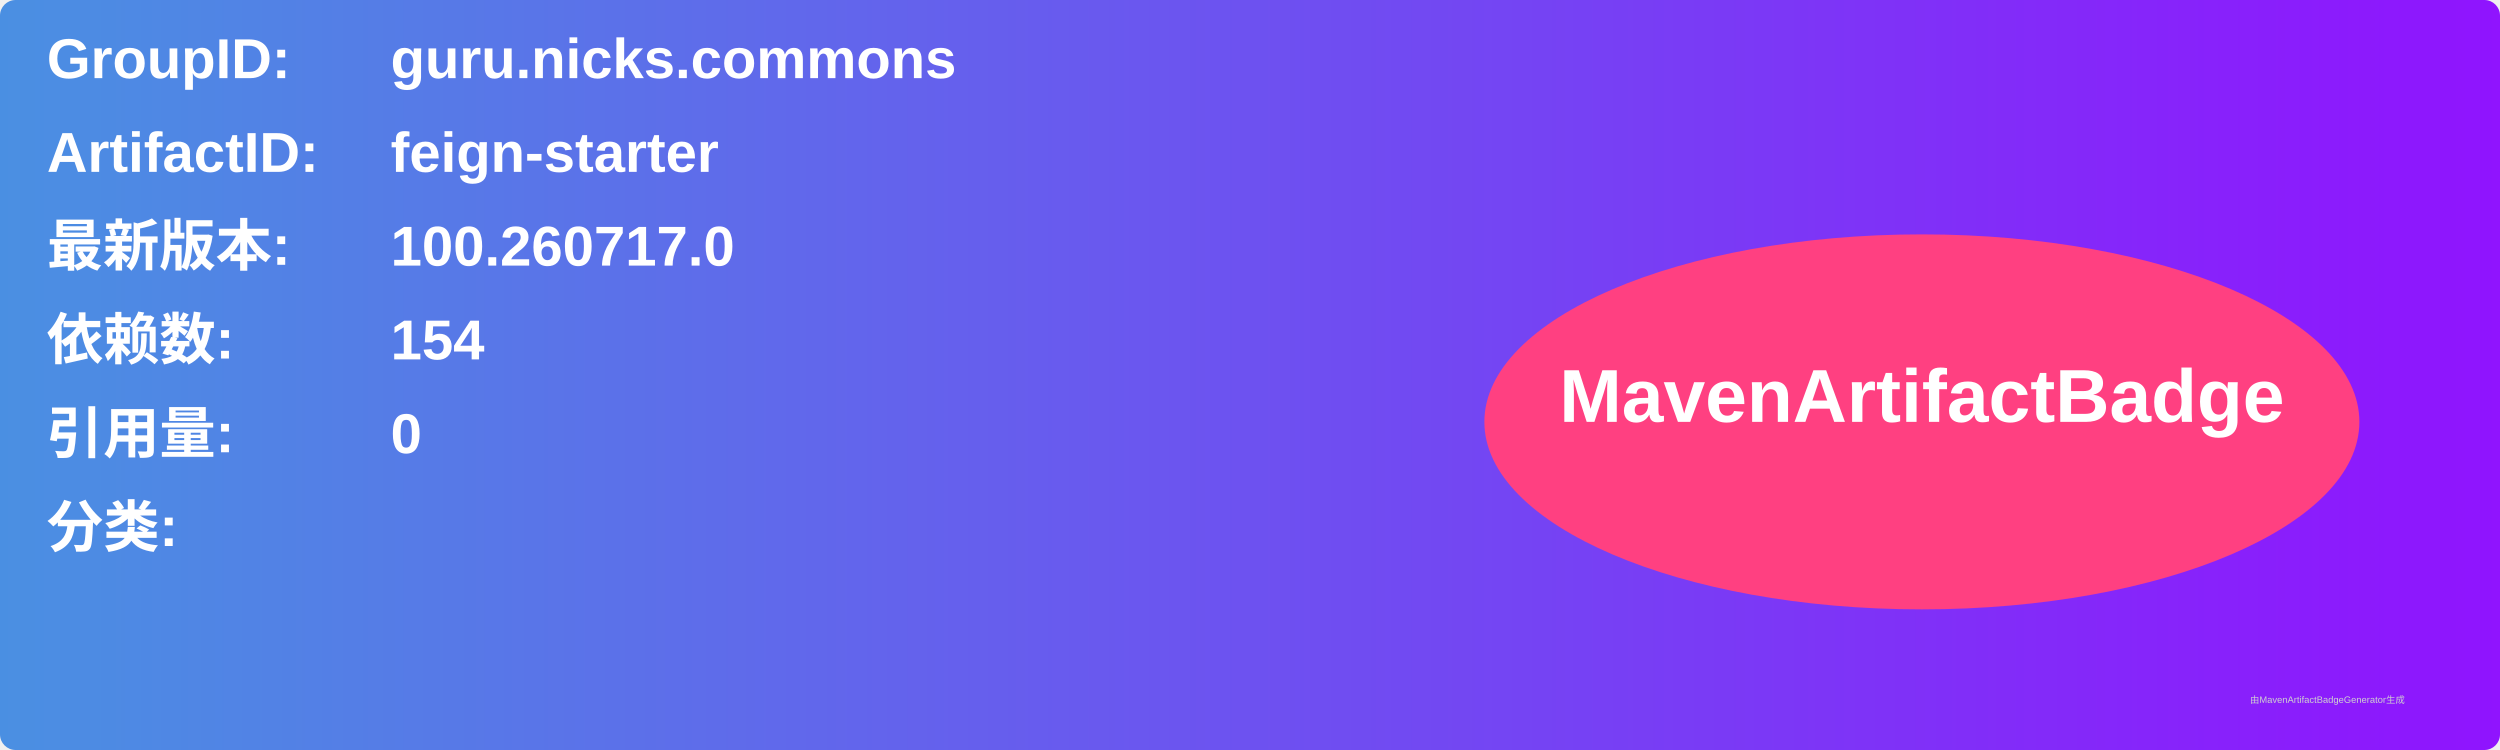
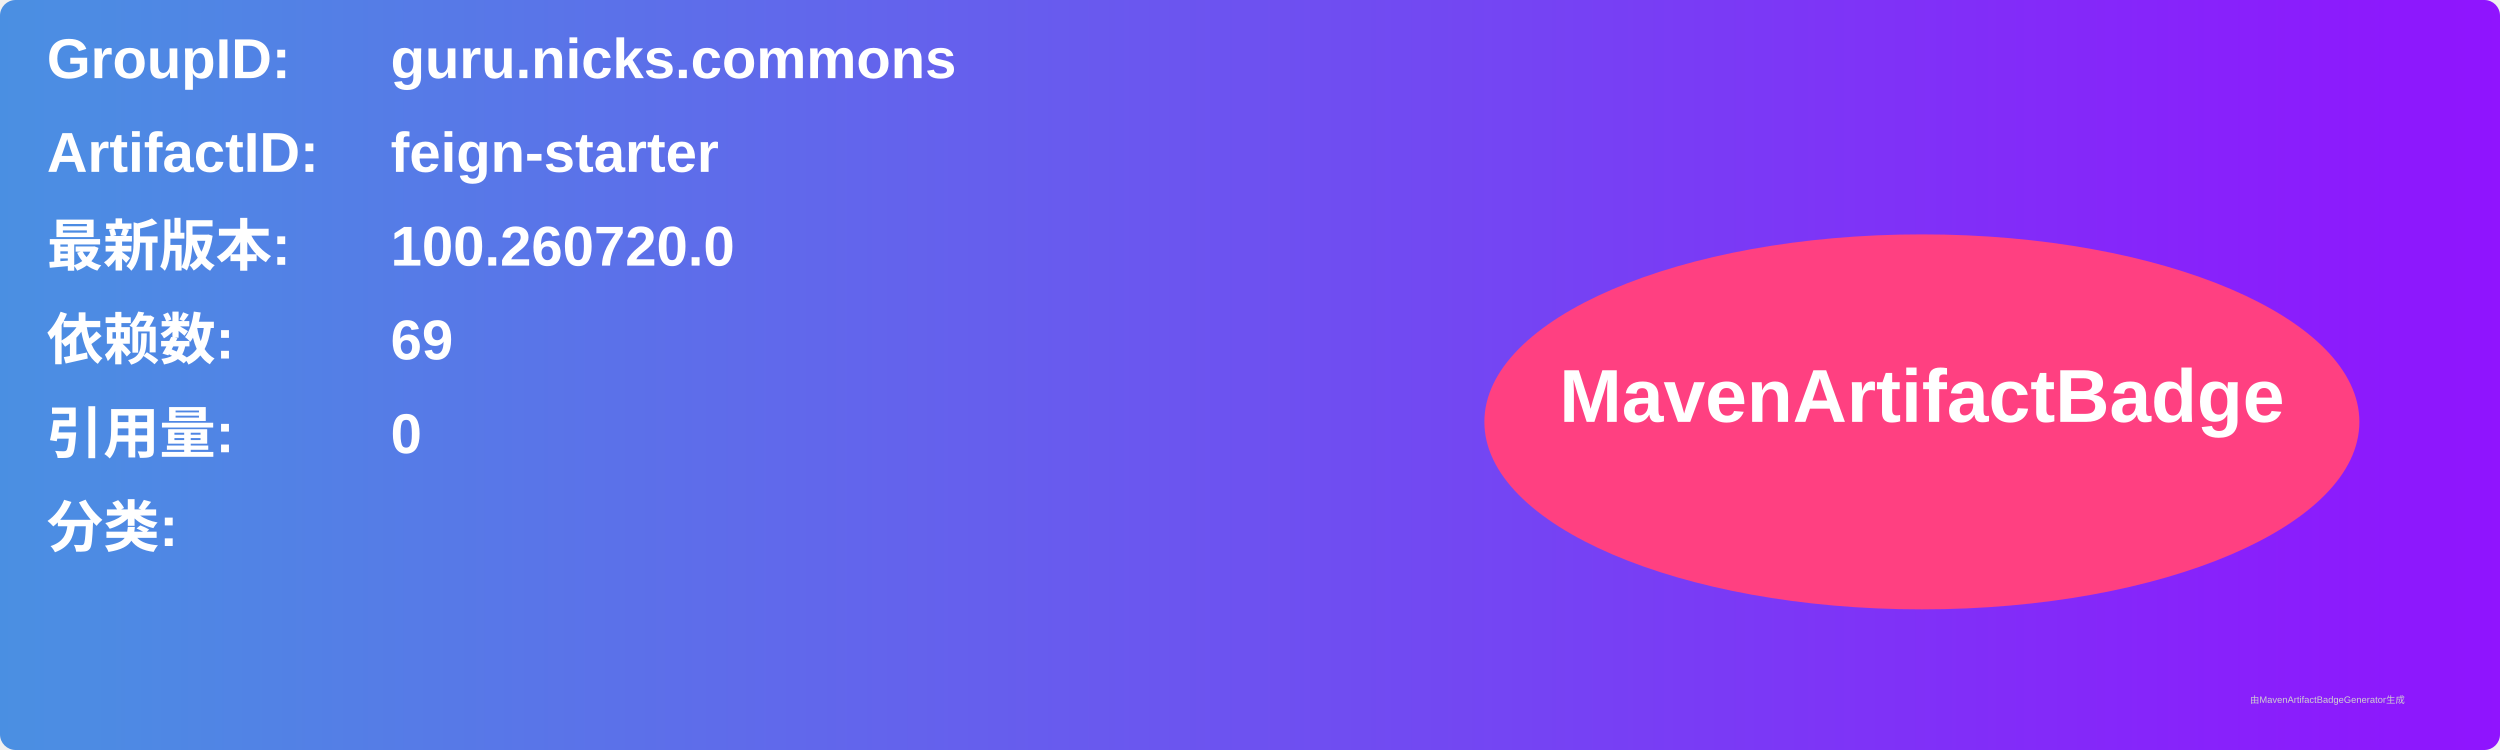
<svg xmlns="http://www.w3.org/2000/svg" width="800" height="240" viewBox="0 0 800 240">
  <linearGradient id="grad" x1="0%" y1="0%" x2="100%" y2="0%">
    <stop offset="0%" stop-color="#4a90e2" />
    <stop offset="100%" stop-color="#9013fe" />
  </linearGradient>
  <rect width="100%" height="100%" rx="5" ry="5" fill="url(#grad)" />
  <g transform="translate(15, 15)">
    <text x="0" y="10" font-family="Arial" font-size="18" fill="white" font-weight="bold" width="260">GroupID:</text>
    <text x="110" y="10" font-family="Arial" font-size="18" fill="white" font-weight="bold" width="460">guru.nicks.commons</text>
    <text x="0" y="40" font-family="Arial" font-size="18" fill="white" font-weight="bold" width="260">ArtifactID:</text>
    <text x="110" y="40" font-family="Arial" font-size="18" fill="white" font-weight="bold" width="460">feign-starter</text>
    <text x="0" y="70" font-family="Arial" font-size="18" fill="white" font-weight="bold">最新版本:</text>
    <text x="110" y="70" font-family="Arial" font-size="18" fill="white" font-weight="bold">
-       <tspan font-weight="bold">100.260717.0</tspan>
+       <tspan font-weight="bold">100.260720.0</tspan>
    </text>
    <text x="0" y="100" font-family="Arial" font-size="18" fill="white" font-weight="bold">依赖数: </text>
    <text x="110" y="100" font-family="Arial" font-size="18" fill="white">
-       <tspan font-weight="bold">154</tspan>
+       <tspan font-weight="bold">69</tspan>
    </text>
    <text x="0" y="130" font-family="Arial" font-size="18" fill="white" font-weight="bold">引用量: </text>
    <text x="110" y="130" font-family="Arial" font-size="18" fill="white">
      <tspan font-weight="bold">0</tspan>
    </text>
    <text x="0" y="160" font-family="Arial" font-size="18" fill="white" font-weight="bold">分类:</text>
    <text x="10" y="190" font-family="Arial" font-size="10" fill="white">
      <tspan font-weight="bold" />
    </text>
    <ellipse cx="600" cy="120" rx="140" ry="60" fill="#ff4081" />
    <text x="600" y="120" text-anchor="middle" font-family="Arial" font-size="24" fill="white" font-weight="bold">MavenArtifactBadge</text>
  </g>
  <text x="720" y="225" font-family="Arial" font-size="3" fill="#d0d0d0">由MavenArtifactBadgeGenerator生成</text>
</svg>
